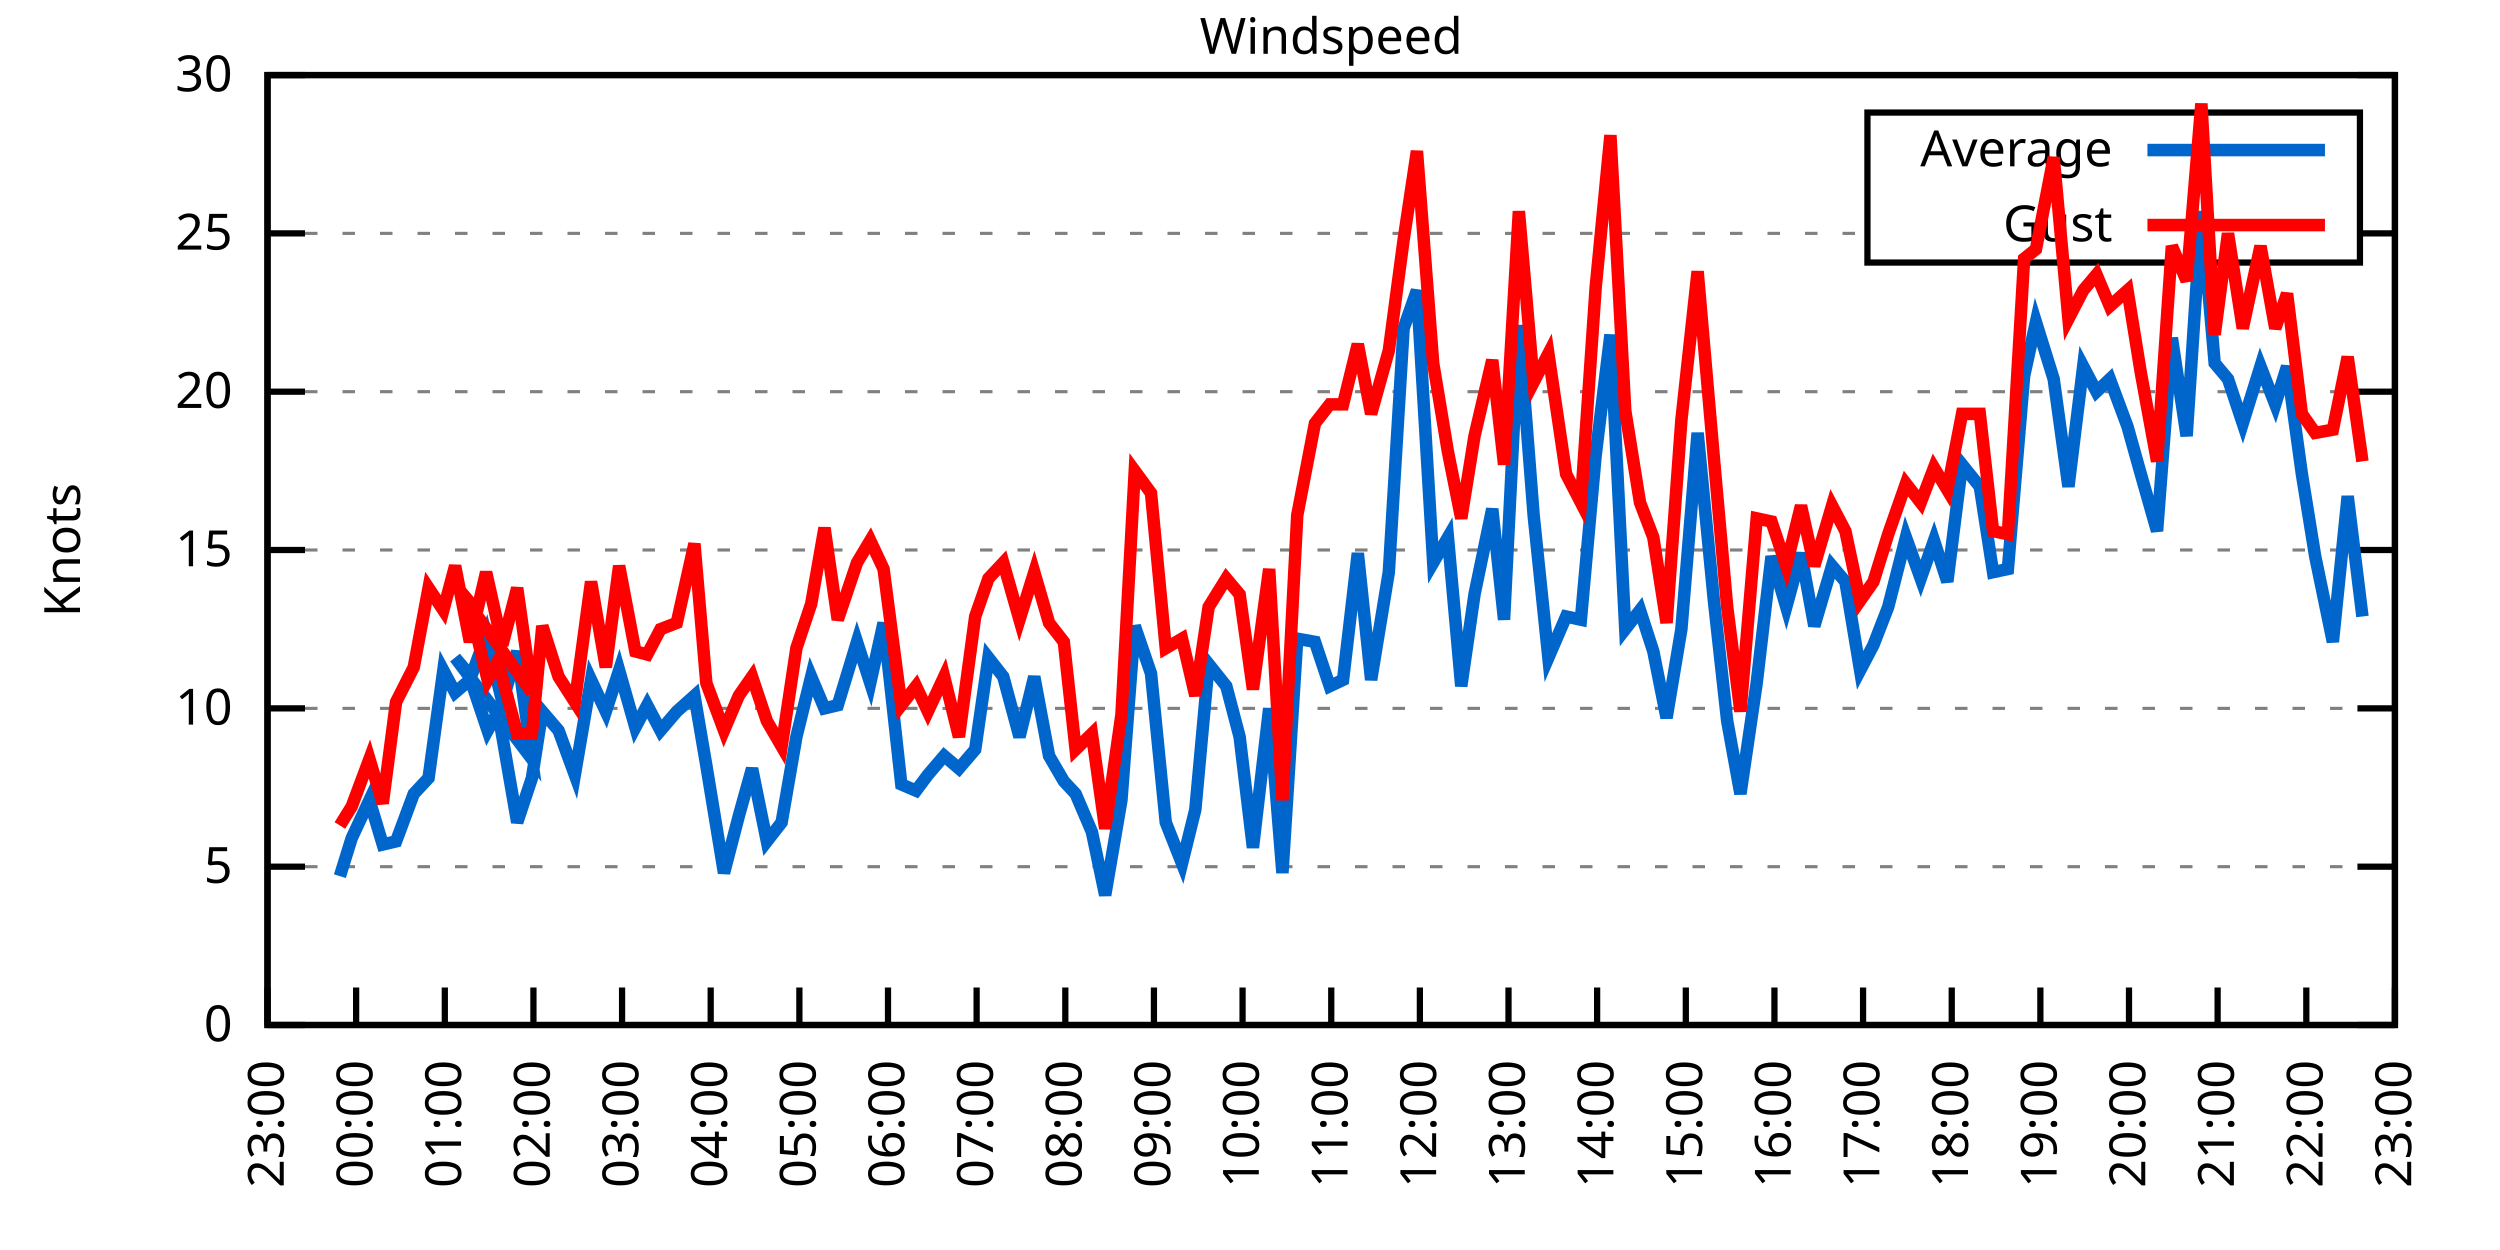
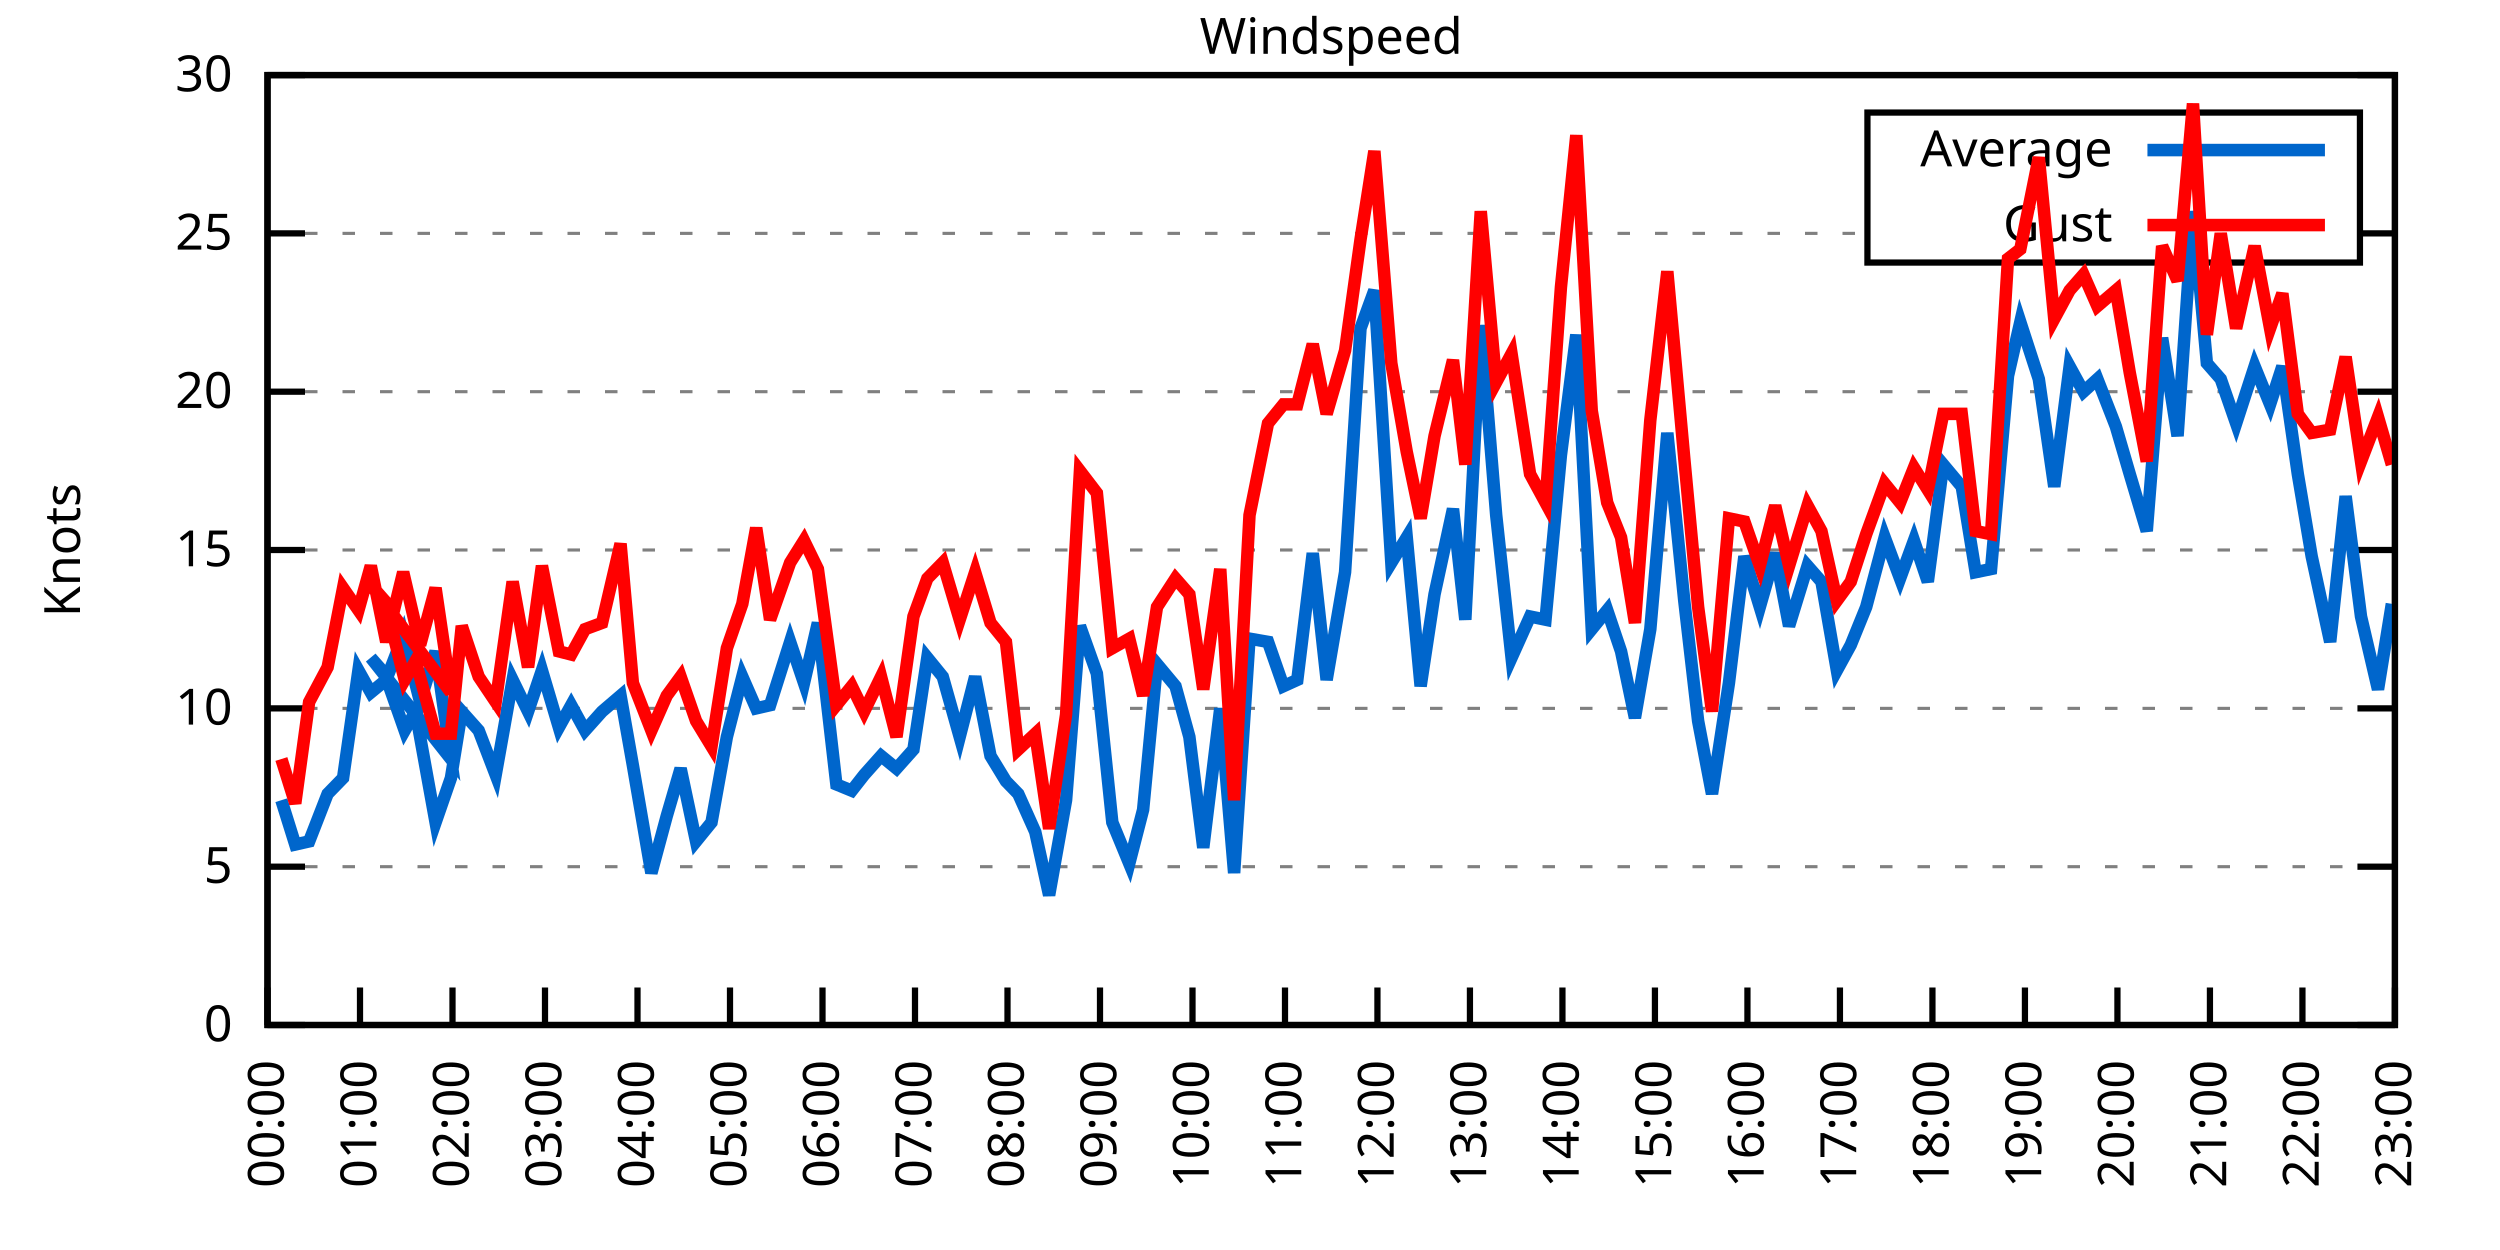
<svg xmlns="http://www.w3.org/2000/svg" xmlns:xlink="http://www.w3.org/1999/xlink" width="400" height="200" viewBox="0 0 400 200">
  <g id="gnuplot_canvas">
    <rect x="0" y="0" width="400" height="200" fill="none" />
    <defs>
      <circle id="gpDot" r="0.5" stroke-width="0.5" stroke="currentColor" />
      <path id="gpPt0" stroke-width="0.333" stroke="currentColor" d="M-1,0 h2 M0,-1 v2" />
      <path id="gpPt1" stroke-width="0.333" stroke="currentColor" d="M-1,-1 L1,1 M1,-1 L-1,1" />
      <path id="gpPt2" stroke-width="0.333" stroke="currentColor" d="M-1,0 L1,0 M0,-1 L0,1 M-1,-1 L1,1 M-1,1 L1,-1" />
      <rect id="gpPt3" stroke-width="0.333" stroke="currentColor" x="-1" y="-1" width="2" height="2" />
      <rect id="gpPt4" stroke-width="0.333" stroke="currentColor" fill="currentColor" x="-1" y="-1" width="2" height="2" />
      <circle id="gpPt5" stroke-width="0.333" stroke="currentColor" cx="0" cy="0" r="1" />
      <use xlink:href="#gpPt5" id="gpPt6" fill="currentColor" stroke="none" />
      <path id="gpPt7" stroke-width="0.333" stroke="currentColor" d="M0,-1.33 L-1.33,0.67 L1.33,0.67 z" />
      <use xlink:href="#gpPt7" id="gpPt8" fill="currentColor" stroke="none" />
      <use xlink:href="#gpPt7" id="gpPt9" stroke="currentColor" transform="rotate(180)" />
      <use xlink:href="#gpPt9" id="gpPt10" fill="currentColor" stroke="none" />
      <use xlink:href="#gpPt3" id="gpPt11" stroke="currentColor" transform="rotate(45)" />
      <use xlink:href="#gpPt11" id="gpPt12" fill="currentColor" stroke="none" />
      <path id="gpPt13" stroke-width="0.333" stroke="currentColor" d="M0,1.330 L1.265,0.411 L0.782,-1.067 L-0.782,-1.076 L-1.265,0.411 z" />
      <use xlink:href="#gpPt13" id="gpPt14" fill="currentColor" stroke="none" />
      <filter id="textbox" filterUnits="objectBoundingBox" x="0" y="0" height="1" width="1">
        <feFlood flood-color="white" flood-opacity="1" result="bgnd" />
        <feComposite in="SourceGraphic" in2="bgnd" operator="atop" />
      </filter>
      <filter id="greybox" filterUnits="objectBoundingBox" x="0" y="0" height="1" width="1">
        <feFlood flood-color="lightgrey" flood-opacity="1" result="grey" />
        <feComposite in="SourceGraphic" in2="grey" operator="atop" />
      </filter>
    </defs>
    <g fill="none" color="white" stroke="currentColor" stroke-width="1.00" stroke-linecap="butt" stroke-linejoin="miter">
</g>
    <g fill="none" color="black" stroke="currentColor" stroke-width="1.00" stroke-linecap="butt" stroke-linejoin="miter">
      <g stroke="none" shape-rendering="crispEdges">
        <polygon fill="rgb(255, 255, 255)" points="42.80,164.00 383.18,164.00 383.18,12.02 42.80,12.02 " />
      </g>
    </g>
    <g fill="none" color="black" stroke="currentColor" stroke-width="1.00" stroke-linecap="butt" stroke-linejoin="miter">
</g>
    <g fill="none" color="black" stroke="black" stroke-width="0.50" stroke-linecap="butt" stroke-linejoin="miter">
</g>
    <g fill="none" color="gray" stroke="currentColor" stroke-width="0.50" stroke-linecap="butt" stroke-linejoin="miter">
      <path stroke="gray" stroke-dasharray="2,4" class="gridline" d="M42.80,164.00 L383.19,164.00  " />
    </g>
    <g fill="none" color="gray" stroke="gray" stroke-width="1.00" stroke-linecap="butt" stroke-linejoin="miter">
</g>
    <g fill="none" color="black" stroke="currentColor" stroke-width="1.00" stroke-linecap="butt" stroke-linejoin="miter">
      <path stroke="black" d="M42.80,164.00 L48.80,164.00 M383.19,164.00 L377.19,164.00  " />
      <g transform="translate(37.20,166.60)" stroke="none" fill="black" font-family="Sans" font-size="8.00" text-anchor="end">
        <text>
          <tspan font-family="Sans"> 0</tspan>
        </text>
      </g>
    </g>
    <g fill="none" color="black" stroke="currentColor" stroke-width="1.00" stroke-linecap="butt" stroke-linejoin="miter">
</g>
    <g fill="none" color="black" stroke="black" stroke-width="0.50" stroke-linecap="butt" stroke-linejoin="miter">
</g>
    <g fill="none" color="gray" stroke="currentColor" stroke-width="0.50" stroke-linecap="butt" stroke-linejoin="miter">
      <path stroke="gray" stroke-dasharray="2,4" class="gridline" d="M42.80,138.67 L383.19,138.67  " />
    </g>
    <g fill="none" color="gray" stroke="gray" stroke-width="1.00" stroke-linecap="butt" stroke-linejoin="miter">
</g>
    <g fill="none" color="black" stroke="currentColor" stroke-width="1.00" stroke-linecap="butt" stroke-linejoin="miter">
      <path stroke="black" d="M42.80,138.67 L48.80,138.67 M383.19,138.67 L377.19,138.67  " />
      <g transform="translate(37.20,141.27)" stroke="none" fill="black" font-family="Sans" font-size="8.00" text-anchor="end">
        <text>
          <tspan font-family="Sans"> 5</tspan>
        </text>
      </g>
    </g>
    <g fill="none" color="black" stroke="currentColor" stroke-width="1.00" stroke-linecap="butt" stroke-linejoin="miter">
</g>
    <g fill="none" color="black" stroke="black" stroke-width="0.50" stroke-linecap="butt" stroke-linejoin="miter">
</g>
    <g fill="none" color="gray" stroke="currentColor" stroke-width="0.50" stroke-linecap="butt" stroke-linejoin="miter">
      <path stroke="gray" stroke-dasharray="2,4" class="gridline" d="M42.80,113.34 L383.19,113.34  " />
    </g>
    <g fill="none" color="gray" stroke="gray" stroke-width="1.00" stroke-linecap="butt" stroke-linejoin="miter">
</g>
    <g fill="none" color="black" stroke="currentColor" stroke-width="1.00" stroke-linecap="butt" stroke-linejoin="miter">
      <path stroke="black" d="M42.80,113.34 L48.80,113.34 M383.19,113.34 L377.19,113.34  " />
      <g transform="translate(37.20,115.94)" stroke="none" fill="black" font-family="Sans" font-size="8.00" text-anchor="end">
        <text>
          <tspan font-family="Sans"> 10</tspan>
        </text>
      </g>
    </g>
    <g fill="none" color="black" stroke="currentColor" stroke-width="1.00" stroke-linecap="butt" stroke-linejoin="miter">
</g>
    <g fill="none" color="black" stroke="black" stroke-width="0.50" stroke-linecap="butt" stroke-linejoin="miter">
</g>
    <g fill="none" color="gray" stroke="currentColor" stroke-width="0.50" stroke-linecap="butt" stroke-linejoin="miter">
      <path stroke="gray" stroke-dasharray="2,4" class="gridline" d="M42.80,88.00 L383.19,88.00  " />
    </g>
    <g fill="none" color="gray" stroke="gray" stroke-width="1.00" stroke-linecap="butt" stroke-linejoin="miter">
</g>
    <g fill="none" color="black" stroke="currentColor" stroke-width="1.00" stroke-linecap="butt" stroke-linejoin="miter">
      <path stroke="black" d="M42.80,88.00 L48.80,88.00 M383.19,88.00 L377.19,88.00  " />
      <g transform="translate(37.20,90.60)" stroke="none" fill="black" font-family="Sans" font-size="8.00" text-anchor="end">
        <text>
          <tspan font-family="Sans"> 15</tspan>
        </text>
      </g>
    </g>
    <g fill="none" color="black" stroke="currentColor" stroke-width="1.00" stroke-linecap="butt" stroke-linejoin="miter">
</g>
    <g fill="none" color="black" stroke="black" stroke-width="0.50" stroke-linecap="butt" stroke-linejoin="miter">
</g>
    <g fill="none" color="gray" stroke="currentColor" stroke-width="0.50" stroke-linecap="butt" stroke-linejoin="miter">
      <path stroke="gray" stroke-dasharray="2,4" class="gridline" d="M42.80,62.67 L383.19,62.67  " />
    </g>
    <g fill="none" color="gray" stroke="gray" stroke-width="1.00" stroke-linecap="butt" stroke-linejoin="miter">
</g>
    <g fill="none" color="black" stroke="currentColor" stroke-width="1.00" stroke-linecap="butt" stroke-linejoin="miter">
      <path stroke="black" d="M42.80,62.67 L48.80,62.67 M383.19,62.67 L377.19,62.67  " />
      <g transform="translate(37.20,65.27)" stroke="none" fill="black" font-family="Sans" font-size="8.00" text-anchor="end">
        <text>
          <tspan font-family="Sans"> 20</tspan>
        </text>
      </g>
    </g>
    <g fill="none" color="black" stroke="currentColor" stroke-width="1.00" stroke-linecap="butt" stroke-linejoin="miter">
</g>
    <g fill="none" color="black" stroke="black" stroke-width="0.50" stroke-linecap="butt" stroke-linejoin="miter">
</g>
    <g fill="none" color="gray" stroke="currentColor" stroke-width="0.50" stroke-linecap="butt" stroke-linejoin="miter">
      <path stroke="gray" stroke-dasharray="2,4" class="gridline" d="M42.80,37.34 L298.79,37.34 M377.59,37.34 L383.19,37.34  " />
    </g>
    <g fill="none" color="gray" stroke="gray" stroke-width="1.00" stroke-linecap="butt" stroke-linejoin="miter">
</g>
    <g fill="none" color="black" stroke="currentColor" stroke-width="1.00" stroke-linecap="butt" stroke-linejoin="miter">
      <path stroke="black" d="M42.80,37.34 L48.80,37.34 M383.19,37.34 L377.19,37.34  " />
      <g transform="translate(37.20,39.94)" stroke="none" fill="black" font-family="Sans" font-size="8.00" text-anchor="end">
        <text>
          <tspan font-family="Sans"> 25</tspan>
        </text>
      </g>
    </g>
    <g fill="none" color="black" stroke="currentColor" stroke-width="1.00" stroke-linecap="butt" stroke-linejoin="miter">
</g>
    <g fill="none" color="black" stroke="black" stroke-width="0.50" stroke-linecap="butt" stroke-linejoin="miter">
</g>
    <g fill="none" color="gray" stroke="currentColor" stroke-width="0.50" stroke-linecap="butt" stroke-linejoin="miter">
      <path stroke="gray" stroke-dasharray="2,4" class="gridline" d="M42.80,12.01 L383.19,12.01  " />
    </g>
    <g fill="none" color="gray" stroke="gray" stroke-width="1.00" stroke-linecap="butt" stroke-linejoin="miter">
</g>
    <g fill="none" color="black" stroke="currentColor" stroke-width="1.00" stroke-linecap="butt" stroke-linejoin="miter">
      <path stroke="black" d="M42.80,12.01 L48.80,12.01 M383.19,12.01 L377.19,12.01  " />
      <g transform="translate(37.20,14.61)" stroke="none" fill="black" font-family="Sans" font-size="8.00" text-anchor="end">
        <text>
          <tspan font-family="Sans"> 30</tspan>
        </text>
      </g>
    </g>
    <g fill="none" color="black" stroke="currentColor" stroke-width="1.00" stroke-linecap="butt" stroke-linejoin="miter">
      <path stroke="black" d="M42.80,164.00 L42.80,158.00  " />
      <g transform="translate(45.40,169.60) rotate(270.00)" stroke="none" fill="black" font-family="Sans" font-size="8.00" text-anchor="end">
        <text>
-           <tspan font-family="Sans">23:00</tspan>
-         </text>
-       </g>
-     </g>
-     <g fill="none" color="black" stroke="currentColor" stroke-width="1.00" stroke-linecap="butt" stroke-linejoin="miter">
-       <path stroke="black" d="M56.98,164.00 L56.98,158.00  " />
-       <g transform="translate(59.58,169.60) rotate(270.00)" stroke="none" fill="black" font-family="Sans" font-size="8.00" text-anchor="end">
-         <text>
          <tspan font-family="Sans">00:00</tspan>
        </text>
      </g>
    </g>
    <g fill="none" color="black" stroke="currentColor" stroke-width="1.00" stroke-linecap="butt" stroke-linejoin="miter">
-       <path stroke="black" d="M71.17,164.00 L71.17,158.00  " />
-       <g transform="translate(73.77,169.60) rotate(270.00)" stroke="none" fill="black" font-family="Sans" font-size="8.00" text-anchor="end">
+       <path stroke="black" d="M57.60,164.00 L57.60,158.00  " />
+       <g transform="translate(60.20,169.60) rotate(270.00)" stroke="none" fill="black" font-family="Sans" font-size="8.00" text-anchor="end">
        <text>
          <tspan font-family="Sans">01:00</tspan>
        </text>
      </g>
    </g>
    <g fill="none" color="black" stroke="currentColor" stroke-width="1.00" stroke-linecap="butt" stroke-linejoin="miter">
-       <path stroke="black" d="M85.35,164.00 L85.35,158.00  " />
-       <g transform="translate(87.95,169.60) rotate(270.00)" stroke="none" fill="black" font-family="Sans" font-size="8.00" text-anchor="end">
+       <path stroke="black" d="M72.40,164.00 L72.40,158.00  " />
+       <g transform="translate(75.00,169.60) rotate(270.00)" stroke="none" fill="black" font-family="Sans" font-size="8.00" text-anchor="end">
        <text>
          <tspan font-family="Sans">02:00</tspan>
        </text>
      </g>
    </g>
    <g fill="none" color="black" stroke="currentColor" stroke-width="1.00" stroke-linecap="butt" stroke-linejoin="miter">
-       <path stroke="black" d="M99.53,164.00 L99.53,158.00  " />
-       <g transform="translate(102.13,169.60) rotate(270.00)" stroke="none" fill="black" font-family="Sans" font-size="8.00" text-anchor="end">
+       <path stroke="black" d="M87.20,164.00 L87.20,158.00  " />
+       <g transform="translate(89.80,169.60) rotate(270.00)" stroke="none" fill="black" font-family="Sans" font-size="8.00" text-anchor="end">
        <text>
          <tspan font-family="Sans">03:00</tspan>
        </text>
      </g>
    </g>
    <g fill="none" color="black" stroke="currentColor" stroke-width="1.00" stroke-linecap="butt" stroke-linejoin="miter">
-       <path stroke="black" d="M113.71,164.00 L113.71,158.00  " />
-       <g transform="translate(116.31,169.60) rotate(270.00)" stroke="none" fill="black" font-family="Sans" font-size="8.00" text-anchor="end">
+       <path stroke="black" d="M102.00,164.00 L102.00,158.00  " />
+       <g transform="translate(104.60,169.60) rotate(270.00)" stroke="none" fill="black" font-family="Sans" font-size="8.00" text-anchor="end">
        <text>
          <tspan font-family="Sans">04:00</tspan>
        </text>
      </g>
    </g>
    <g fill="none" color="black" stroke="currentColor" stroke-width="1.00" stroke-linecap="butt" stroke-linejoin="miter">
-       <path stroke="black" d="M127.90,164.00 L127.90,158.00  " />
-       <g transform="translate(130.50,169.60) rotate(270.00)" stroke="none" fill="black" font-family="Sans" font-size="8.00" text-anchor="end">
+       <path stroke="black" d="M116.80,164.00 L116.80,158.00  " />
+       <g transform="translate(119.40,169.60) rotate(270.00)" stroke="none" fill="black" font-family="Sans" font-size="8.00" text-anchor="end">
        <text>
          <tspan font-family="Sans">05:00</tspan>
        </text>
      </g>
    </g>
    <g fill="none" color="black" stroke="currentColor" stroke-width="1.00" stroke-linecap="butt" stroke-linejoin="miter">
-       <path stroke="black" d="M142.08,164.00 L142.08,158.00  " />
-       <g transform="translate(144.68,169.60) rotate(270.00)" stroke="none" fill="black" font-family="Sans" font-size="8.00" text-anchor="end">
+       <path stroke="black" d="M131.60,164.00 L131.60,158.00  " />
+       <g transform="translate(134.20,169.60) rotate(270.00)" stroke="none" fill="black" font-family="Sans" font-size="8.00" text-anchor="end">
        <text>
          <tspan font-family="Sans">06:00</tspan>
        </text>
      </g>
    </g>
    <g fill="none" color="black" stroke="currentColor" stroke-width="1.00" stroke-linecap="butt" stroke-linejoin="miter">
-       <path stroke="black" d="M156.26,164.00 L156.26,158.00  " />
-       <g transform="translate(158.86,169.60) rotate(270.00)" stroke="none" fill="black" font-family="Sans" font-size="8.00" text-anchor="end">
+       <path stroke="black" d="M146.40,164.00 L146.40,158.00  " />
+       <g transform="translate(149.00,169.60) rotate(270.00)" stroke="none" fill="black" font-family="Sans" font-size="8.00" text-anchor="end">
        <text>
          <tspan font-family="Sans">07:00</tspan>
        </text>
      </g>
    </g>
    <g fill="none" color="black" stroke="currentColor" stroke-width="1.00" stroke-linecap="butt" stroke-linejoin="miter">
-       <path stroke="black" d="M170.45,164.00 L170.45,158.00  " />
-       <g transform="translate(173.05,169.60) rotate(270.00)" stroke="none" fill="black" font-family="Sans" font-size="8.00" text-anchor="end">
+       <path stroke="black" d="M161.20,164.00 L161.20,158.00  " />
+       <g transform="translate(163.80,169.60) rotate(270.00)" stroke="none" fill="black" font-family="Sans" font-size="8.00" text-anchor="end">
        <text>
          <tspan font-family="Sans">08:00</tspan>
        </text>
      </g>
    </g>
    <g fill="none" color="black" stroke="currentColor" stroke-width="1.00" stroke-linecap="butt" stroke-linejoin="miter">
-       <path stroke="black" d="M184.63,164.00 L184.63,158.00  " />
-       <g transform="translate(187.23,169.60) rotate(270.00)" stroke="none" fill="black" font-family="Sans" font-size="8.00" text-anchor="end">
+       <path stroke="black" d="M176.00,164.00 L176.00,158.00  " />
+       <g transform="translate(178.60,169.60) rotate(270.00)" stroke="none" fill="black" font-family="Sans" font-size="8.00" text-anchor="end">
        <text>
          <tspan font-family="Sans">09:00</tspan>
        </text>
      </g>
    </g>
    <g fill="none" color="black" stroke="currentColor" stroke-width="1.00" stroke-linecap="butt" stroke-linejoin="miter">
-       <path stroke="black" d="M198.81,164.00 L198.81,158.00  " />
-       <g transform="translate(201.41,169.60) rotate(270.00)" stroke="none" fill="black" font-family="Sans" font-size="8.00" text-anchor="end">
+       <path stroke="black" d="M190.80,164.00 L190.80,158.00  " />
+       <g transform="translate(193.40,169.60) rotate(270.00)" stroke="none" fill="black" font-family="Sans" font-size="8.00" text-anchor="end">
        <text>
          <tspan font-family="Sans">10:00</tspan>
        </text>
      </g>
    </g>
    <g fill="none" color="black" stroke="currentColor" stroke-width="1.00" stroke-linecap="butt" stroke-linejoin="miter">
-       <path stroke="black" d="M213.00,164.00 L213.00,158.00  " />
-       <g transform="translate(215.60,169.60) rotate(270.00)" stroke="none" fill="black" font-family="Sans" font-size="8.00" text-anchor="end">
+       <path stroke="black" d="M205.60,164.00 L205.60,158.00  " />
+       <g transform="translate(208.20,169.60) rotate(270.00)" stroke="none" fill="black" font-family="Sans" font-size="8.00" text-anchor="end">
        <text>
          <tspan font-family="Sans">11:00</tspan>
        </text>
      </g>
    </g>
    <g fill="none" color="black" stroke="currentColor" stroke-width="1.00" stroke-linecap="butt" stroke-linejoin="miter">
-       <path stroke="black" d="M227.18,164.00 L227.18,158.00  " />
-       <g transform="translate(229.78,169.60) rotate(270.00)" stroke="none" fill="black" font-family="Sans" font-size="8.00" text-anchor="end">
+       <path stroke="black" d="M220.39,164.00 L220.39,158.00  " />
+       <g transform="translate(222.99,169.60) rotate(270.00)" stroke="none" fill="black" font-family="Sans" font-size="8.00" text-anchor="end">
        <text>
          <tspan font-family="Sans">12:00</tspan>
        </text>
      </g>
    </g>
    <g fill="none" color="black" stroke="currentColor" stroke-width="1.00" stroke-linecap="butt" stroke-linejoin="miter">
-       <path stroke="black" d="M241.36,164.00 L241.36,158.00  " />
-       <g transform="translate(243.96,169.60) rotate(270.00)" stroke="none" fill="black" font-family="Sans" font-size="8.00" text-anchor="end">
+       <path stroke="black" d="M235.19,164.00 L235.19,158.00  " />
+       <g transform="translate(237.79,169.60) rotate(270.00)" stroke="none" fill="black" font-family="Sans" font-size="8.00" text-anchor="end">
        <text>
          <tspan font-family="Sans">13:00</tspan>
        </text>
      </g>
    </g>
    <g fill="none" color="black" stroke="currentColor" stroke-width="1.00" stroke-linecap="butt" stroke-linejoin="miter">
-       <path stroke="black" d="M255.54,164.00 L255.54,158.00  " />
-       <g transform="translate(258.14,169.60) rotate(270.00)" stroke="none" fill="black" font-family="Sans" font-size="8.00" text-anchor="end">
+       <path stroke="black" d="M249.99,164.00 L249.99,158.00  " />
+       <g transform="translate(252.59,169.60) rotate(270.00)" stroke="none" fill="black" font-family="Sans" font-size="8.00" text-anchor="end">
        <text>
          <tspan font-family="Sans">14:00</tspan>
        </text>
      </g>
    </g>
    <g fill="none" color="black" stroke="currentColor" stroke-width="1.00" stroke-linecap="butt" stroke-linejoin="miter">
-       <path stroke="black" d="M269.73,164.00 L269.73,158.00  " />
-       <g transform="translate(272.33,169.60) rotate(270.00)" stroke="none" fill="black" font-family="Sans" font-size="8.00" text-anchor="end">
+       <path stroke="black" d="M264.79,164.00 L264.79,158.00  " />
+       <g transform="translate(267.39,169.60) rotate(270.00)" stroke="none" fill="black" font-family="Sans" font-size="8.00" text-anchor="end">
        <text>
          <tspan font-family="Sans">15:00</tspan>
        </text>
      </g>
    </g>
    <g fill="none" color="black" stroke="currentColor" stroke-width="1.00" stroke-linecap="butt" stroke-linejoin="miter">
-       <path stroke="black" d="M283.91,164.00 L283.91,158.00  " />
-       <g transform="translate(286.51,169.60) rotate(270.00)" stroke="none" fill="black" font-family="Sans" font-size="8.00" text-anchor="end">
+       <path stroke="black" d="M279.59,164.00 L279.59,158.00  " />
+       <g transform="translate(282.19,169.60) rotate(270.00)" stroke="none" fill="black" font-family="Sans" font-size="8.00" text-anchor="end">
        <text>
          <tspan font-family="Sans">16:00</tspan>
        </text>
      </g>
    </g>
    <g fill="none" color="black" stroke="currentColor" stroke-width="1.00" stroke-linecap="butt" stroke-linejoin="miter">
-       <path stroke="black" d="M298.09,164.00 L298.09,158.00  " />
-       <g transform="translate(300.69,169.60) rotate(270.00)" stroke="none" fill="black" font-family="Sans" font-size="8.00" text-anchor="end">
+       <path stroke="black" d="M294.39,164.00 L294.39,158.00  " />
+       <g transform="translate(296.99,169.60) rotate(270.00)" stroke="none" fill="black" font-family="Sans" font-size="8.00" text-anchor="end">
        <text>
          <tspan font-family="Sans">17:00</tspan>
        </text>
      </g>
    </g>
    <g fill="none" color="black" stroke="currentColor" stroke-width="1.00" stroke-linecap="butt" stroke-linejoin="miter">
-       <path stroke="black" d="M312.28,164.00 L312.28,158.00  " />
-       <g transform="translate(314.88,169.60) rotate(270.00)" stroke="none" fill="black" font-family="Sans" font-size="8.00" text-anchor="end">
+       <path stroke="black" d="M309.19,164.00 L309.19,158.00  " />
+       <g transform="translate(311.79,169.60) rotate(270.00)" stroke="none" fill="black" font-family="Sans" font-size="8.00" text-anchor="end">
        <text>
          <tspan font-family="Sans">18:00</tspan>
        </text>
      </g>
    </g>
    <g fill="none" color="black" stroke="currentColor" stroke-width="1.00" stroke-linecap="butt" stroke-linejoin="miter">
-       <path stroke="black" d="M326.46,164.00 L326.46,158.00  " />
-       <g transform="translate(329.06,169.60) rotate(270.00)" stroke="none" fill="black" font-family="Sans" font-size="8.00" text-anchor="end">
+       <path stroke="black" d="M323.99,164.00 L323.99,158.00  " />
+       <g transform="translate(326.59,169.60) rotate(270.00)" stroke="none" fill="black" font-family="Sans" font-size="8.00" text-anchor="end">
        <text>
          <tspan font-family="Sans">19:00</tspan>
        </text>
      </g>
    </g>
    <g fill="none" color="black" stroke="currentColor" stroke-width="1.00" stroke-linecap="butt" stroke-linejoin="miter">
-       <path stroke="black" d="M340.64,164.00 L340.64,158.00  " />
-       <g transform="translate(343.24,169.60) rotate(270.00)" stroke="none" fill="black" font-family="Sans" font-size="8.00" text-anchor="end">
+       <path stroke="black" d="M338.79,164.00 L338.79,158.00  " />
+       <g transform="translate(341.39,169.60) rotate(270.00)" stroke="none" fill="black" font-family="Sans" font-size="8.00" text-anchor="end">
        <text>
          <tspan font-family="Sans">20:00</tspan>
        </text>
      </g>
    </g>
    <g fill="none" color="black" stroke="currentColor" stroke-width="1.00" stroke-linecap="butt" stroke-linejoin="miter">
-       <path stroke="black" d="M354.82,164.00 L354.82,158.00  " />
-       <g transform="translate(357.42,169.60) rotate(270.00)" stroke="none" fill="black" font-family="Sans" font-size="8.00" text-anchor="end">
+       <path stroke="black" d="M353.59,164.00 L353.59,158.00  " />
+       <g transform="translate(356.19,169.60) rotate(270.00)" stroke="none" fill="black" font-family="Sans" font-size="8.00" text-anchor="end">
        <text>
          <tspan font-family="Sans">21:00</tspan>
        </text>
      </g>
    </g>
    <g fill="none" color="black" stroke="currentColor" stroke-width="1.00" stroke-linecap="butt" stroke-linejoin="miter">
-       <path stroke="black" d="M369.01,164.00 L369.01,158.00  " />
-       <g transform="translate(371.61,169.60) rotate(270.00)" stroke="none" fill="black" font-family="Sans" font-size="8.00" text-anchor="end">
+       <path stroke="black" d="M368.39,164.00 L368.39,158.00  " />
+       <g transform="translate(370.99,169.60) rotate(270.00)" stroke="none" fill="black" font-family="Sans" font-size="8.00" text-anchor="end">
        <text>
          <tspan font-family="Sans">22:00</tspan>
        </text>
      </g>
    </g>
    <g fill="none" color="black" stroke="currentColor" stroke-width="1.00" stroke-linecap="butt" stroke-linejoin="miter">
      <path stroke="black" d="M383.19,164.00 L383.19,158.00  " />
      <g transform="translate(385.79,169.60) rotate(270.00)" stroke="none" fill="black" font-family="Sans" font-size="8.00" text-anchor="end">
        <text>
          <tspan font-family="Sans">23:00</tspan>
        </text>
      </g>
    </g>
    <g fill="none" color="black" stroke="currentColor" stroke-width="1.00" stroke-linecap="butt" stroke-linejoin="miter">
</g>
    <g fill="none" color="black" stroke="currentColor" stroke-width="1.00" stroke-linecap="butt" stroke-linejoin="miter">
      <path stroke="black" d="M42.80,12.01 L42.80,164.00 L383.19,164.00 L383.19,12.01 L42.80,12.01 Z  " />
    </g>
    <g fill="none" color="black" stroke="currentColor" stroke-width="1.00" stroke-linecap="butt" stroke-linejoin="miter">
</g>
    <g fill="none" color="black" stroke="currentColor" stroke-width="1.00" stroke-linecap="butt" stroke-linejoin="miter">
      <path stroke="black" d="M298.79,42.01 L298.79,18.01 L377.59,18.01 L377.59,42.01 L298.79,42.01 Z  " />
    </g>
    <g id="Windspeed_plot_1">
      <g fill="none" color="white" stroke="black" stroke-width="2.00" stroke-linecap="butt" stroke-linejoin="miter">
</g>
      <g fill="none" color="black" stroke="currentColor" stroke-width="2.00" stroke-linecap="butt" stroke-linejoin="miter">
        <g transform="translate(337.99,26.61)" stroke="none" fill="black" font-family="Sans" font-size="8.00" text-anchor="end">
          <text>
            <tspan font-family="Sans">Average</tspan>
          </text>
        </g>
      </g>
      <g fill="none" color="black" stroke="currentColor" stroke-width="2.00" stroke-linecap="butt" stroke-linejoin="miter">
-         <path stroke="rgb(  0, 102, 204)" d="M343.59,24.01 L371.99,24.01 M54.38,140.19 L56.27,134.11 L59.11,128.03 L61.24,135.12 L63.37,134.62 L66.20,127.02   L68.57,124.48 L70.93,107.26 L72.82,110.80 L75.18,108.78 L77.78,101.68 L80.38,112.32 L82.75,104.22 L85.11,121.44   L72.82,105.23 L74.95,107.76 L78.02,116.88 L79.68,113.84 L82.75,131.58 L85.11,124.48 L86.77,113.84 L89.37,116.88   L91.97,123.98 L94.57,108.78 L96.93,113.84 L99.06,107.26 L101.66,116.38 L103.55,112.83 L105.68,116.88 L108.28,113.84   L111.11,111.31 L113.01,122.46 L115.84,139.68 L118.21,130.56 L120.33,122.96 L122.70,134.62 L125.06,131.58 L127.42,117.90   L129.79,108.27 L131.92,113.34 L134.04,112.83 L137.12,102.70 L139.24,109.28 L141.37,99.66 L144.21,125.50 L146.57,126.51   L148.46,123.98 L151.06,120.94 L153.43,122.96 L156.03,119.92 L158.15,105.23 L160.52,108.27 L163.12,117.90 L165.48,108.27   L167.85,120.94 L170.21,124.99 L172.10,127.02 L174.70,133.10 L176.83,143.23 L179.43,128.03 L181.56,100.16 L184.16,107.76   L186.52,131.58 L189.12,138.16 L191.25,129.55 L193.38,106.24 L196.21,109.79 L198.34,117.90 L200.47,135.63 L203.07,113.34   L205.19,139.68 L207.56,102.19 L210.39,102.70 L212.76,109.79 L214.89,108.78 L217.25,88.51 L219.38,108.78 L222.21,91.55   L224.58,52.54 L226.71,46.46 L229.31,90.03 L231.67,85.98 L233.80,109.79 L235.92,95.10 L238.76,81.42 L240.65,99.15   L243.02,52.03 L245.38,82.43 L247.74,105.23 L250.58,98.64 L252.94,99.15 L255.31,72.81 L257.67,53.55 L260.04,100.67   L262.40,97.63 L264.53,104.22 L266.65,114.86 L269.02,100.67 L271.62,69.26 L274.22,96.11 L276.35,115.36 L278.47,127.02   L281.07,109.28 L283.44,89.02 L285.80,97.12 L288.16,88.51 L290.29,100.16 L293.13,90.54 L295.26,93.07 L297.62,107.26   L299.75,103.20 L302.11,97.12 L304.95,85.98 L307.31,92.56 L309.44,86.49 L311.57,93.07 L313.93,74.33 L316.77,77.87   L318.89,91.55 L321.26,91.04 L323.86,60.14 L325.75,51.53 L328.59,60.65 L330.95,77.87 L333.31,58.62 L335.44,62.67   L337.57,60.65 L340.40,68.25 L342.53,75.85 L345.13,84.97 L347.50,54.06 L349.86,69.77 L352.22,33.80 L354.35,58.11   L356.48,60.65 L358.84,67.74 L361.68,58.62 L364.04,64.70 L365.93,58.62 L368.30,75.85 L370.43,89.02 L373.26,102.70   L375.63,79.39 L377.99,98.64  " />
+         <path stroke="rgb(  0, 102, 204)" d="M343.59,24.01 L371.99,24.01 M45.02,128.03 L47.24,135.12 L49.46,134.62 L52.42,127.02 L54.89,124.48 L57.35,107.26   L59.33,110.80 L61.79,108.78 L64.51,101.68 L67.22,112.32 L69.69,104.22 L72.15,121.44 L59.33,105.23 L61.55,107.76   L64.75,116.88 L66.48,113.84 L69.69,131.58 L72.15,124.48 L73.88,113.84 L76.59,116.88 L79.31,123.98 L82.02,108.78   L84.49,113.84 L86.71,107.26 L89.42,116.38 L91.39,112.83 L93.61,116.88 L96.33,113.84 L99.29,111.31 L101.26,122.46   L104.22,139.68 L106.68,130.56 L108.90,122.96 L111.37,134.62 L113.84,131.58 L116.30,117.90 L118.77,108.27 L120.99,113.34   L123.21,112.83 L126.42,102.70 L128.64,109.28 L130.86,99.66 L133.82,125.50 L136.28,126.51 L138.26,123.98 L140.97,120.94   L143.44,122.96 L146.15,119.92 L148.37,105.23 L150.84,108.27 L153.55,117.90 L156.02,108.27 L158.48,120.94 L160.95,124.99   L162.92,127.02 L165.64,133.10 L167.86,143.23 L170.57,128.03 L172.79,100.16 L175.50,107.76 L177.97,131.58 L180.68,138.16   L182.90,129.55 L185.12,106.24 L188.08,109.79 L190.30,117.90 L192.52,135.63 L195.24,113.34 L197.46,139.68 L199.92,102.19   L202.88,102.70 L205.35,109.79 L207.57,108.78 L210.04,88.51 L212.26,108.78 L215.21,91.55 L217.68,52.54 L219.90,46.46   L222.61,90.03 L225.08,85.98 L227.30,109.79 L229.52,95.10 L232.48,81.42 L234.45,99.15 L236.92,52.03 L239.39,82.43   L241.85,105.23 L244.81,98.64 L247.28,99.15 L249.75,72.81 L252.21,53.55 L254.68,100.67 L257.15,97.63 L259.37,104.22   L261.59,114.86 L264.05,100.67 L266.77,69.26 L269.48,96.11 L271.70,115.36 L273.92,127.02 L276.63,109.28 L279.10,89.02   L281.57,97.12 L284.03,88.51 L286.25,100.16 L289.21,90.54 L291.43,93.07 L293.90,107.26 L296.12,103.20 L298.59,97.12   L301.55,85.98 L304.01,92.56 L306.23,86.49 L308.45,93.07 L310.92,74.33 L313.88,77.87 L316.10,91.55 L318.57,91.04   L321.28,60.14 L323.25,51.53 L326.21,60.65 L328.68,77.87 L331.14,58.62 L333.36,62.67 L335.58,60.65 L338.54,68.25   L340.76,75.85 L343.48,84.97 L345.94,54.06 L348.41,69.77 L350.88,33.80 L353.10,58.11 L355.32,60.65 L357.78,67.74   L360.74,58.62 L363.21,64.70 L365.18,58.62 L367.65,75.85 L369.87,89.02 L372.83,102.70 L375.30,79.39 L377.76,98.64   L380.48,110.30 L382.70,96.62  " />
      </g>
    </g>
    <g id="Windspeed_plot_2">
      <g fill="none" color="black" stroke="currentColor" stroke-width="2.00" stroke-linecap="butt" stroke-linejoin="miter">
        <g transform="translate(337.99,38.61)" stroke="none" fill="black" font-family="Sans" font-size="8.00" text-anchor="end">
          <text>
            <tspan font-family="Sans">Gust</tspan>
          </text>
        </g>
      </g>
      <g fill="none" color="black" stroke="currentColor" stroke-width="2.00" stroke-linecap="butt" stroke-linejoin="miter">
-         <path stroke="rgb(255,   0,   0)" d="M343.59,36.01 L371.99,36.01 M54.38,132.08 L56.27,129.04 L59.11,121.44 L61.24,128.54 L63.37,112.32 L66.20,106.75   L68.57,94.08 L70.93,97.63 L72.82,90.54 L75.18,102.70 L77.78,91.55 L80.38,103.20 L82.75,94.08 L85.11,110.80   L72.82,93.58 L74.95,96.11 L78.02,108.78 L79.68,105.74 L82.75,117.39 L85.11,117.39 L86.77,100.16 L89.37,108.27   L91.97,112.32 L94.57,93.07 L96.93,106.75 L99.06,90.54 L101.66,104.22 L103.55,104.72 L105.68,100.67 L108.28,99.66   L111.11,86.99 L113.01,109.28 L115.84,116.88 L118.21,111.31 L120.33,108.27 L122.70,115.36 L125.06,119.42 L127.42,103.71   L129.79,96.62 L131.92,84.46 L134.04,99.15 L137.12,90.03 L139.24,86.49 L141.37,91.04 L144.21,112.83 L146.57,109.79   L148.46,113.84 L151.06,108.27 L153.43,117.90 L156.03,98.64 L158.15,92.56 L160.52,90.03 L163.12,99.15 L165.48,91.55   L167.85,99.66 L170.21,102.70 L172.10,119.92 L174.70,117.39 L176.83,132.59 L179.43,114.35 L181.56,75.34 L184.16,78.89   L186.52,103.71 L189.12,102.19 L191.25,111.31 L193.38,97.12 L196.21,92.56 L198.34,95.10 L200.47,110.30 L203.07,91.04   L205.19,128.03 L207.56,82.43 L210.39,67.74 L212.76,64.70 L214.89,64.70 L217.25,55.07 L219.38,66.22 L222.21,56.09   L224.58,38.35 L226.71,24.17 L229.31,58.11 L231.67,72.30 L233.80,82.94 L235.92,69.77 L238.76,57.61 L240.65,74.33   L243.02,33.80 L245.38,61.15 L247.74,56.59 L250.58,75.85 L252.94,80.41 L255.31,45.95 L257.67,21.64 L260.04,65.71   L262.40,80.41 L264.53,85.98 L266.65,99.66 L269.02,67.23 L271.62,43.42 L274.22,73.31 L276.35,97.12 L278.47,113.84   L281.07,82.94 L283.44,83.45 L285.80,90.54 L288.16,80.91 L290.29,90.54 L293.13,80.91 L295.26,84.97 L297.62,96.11   L299.75,93.07 L302.11,85.47 L304.95,77.37 L307.31,80.41 L309.44,74.83 L311.57,78.38 L313.93,66.22 L316.77,66.22   L318.89,84.97 L321.26,85.47 L323.86,41.39 L325.75,39.87 L328.59,25.18 L330.95,51.02 L333.31,46.46 L335.44,43.93   L337.57,48.99 L340.40,46.46 L342.53,59.63 L345.13,73.82 L347.50,39.37 L349.86,44.94 L352.22,16.57 L354.35,53.55   L356.48,37.34 L358.84,52.54 L361.68,39.37 L364.04,52.54 L365.93,46.97 L368.30,66.22 L370.43,69.26 L373.26,68.75   L375.63,57.10 L377.99,73.82  " />
+         <path stroke="rgb(255,   0,   0)" d="M343.59,36.01 L371.99,36.01 M45.02,121.44 L47.24,128.54 L49.46,112.32 L52.42,106.75 L54.89,94.08 L57.35,97.63   L59.33,90.54 L61.79,102.70 L64.51,91.55 L67.22,103.20 L69.69,94.08 L72.15,110.80 L59.33,93.58 L61.55,96.11   L64.75,108.78 L66.48,105.74 L69.69,117.39 L72.15,117.39 L73.88,100.16 L76.59,108.27 L79.31,112.32 L82.02,93.07   L84.49,106.75 L86.71,90.54 L89.42,104.22 L91.39,104.72 L93.61,100.67 L96.33,99.66 L99.29,86.99 L101.26,109.28   L104.22,116.88 L106.68,111.31 L108.90,108.27 L111.37,115.36 L113.84,119.42 L116.30,103.71 L118.77,96.62 L120.99,84.46   L123.21,99.15 L126.42,90.03 L128.64,86.49 L130.86,91.04 L133.82,112.83 L136.28,109.79 L138.26,113.84 L140.97,108.27   L143.44,117.90 L146.15,98.64 L148.37,92.56 L150.84,90.03 L153.55,99.15 L156.02,91.55 L158.48,99.66 L160.95,102.70   L162.92,119.92 L165.64,117.39 L167.86,132.59 L170.57,114.35 L172.79,75.34 L175.50,78.89 L177.97,103.71 L180.68,102.19   L182.90,111.31 L185.12,97.12 L188.08,92.56 L190.30,95.10 L192.52,110.30 L195.24,91.04 L197.46,128.03 L199.92,82.43   L202.88,67.74 L205.35,64.70 L207.57,64.70 L210.04,55.07 L212.26,66.22 L215.21,56.09 L217.68,38.35 L219.90,24.17   L222.61,58.11 L225.08,72.30 L227.30,82.94 L229.52,69.77 L232.48,57.61 L234.45,74.33 L236.92,33.80 L239.39,61.15   L241.85,56.59 L244.81,75.85 L247.28,80.41 L249.75,45.95 L252.21,21.64 L254.68,65.71 L257.15,80.41 L259.37,85.98   L261.59,99.66 L264.05,67.23 L266.77,43.42 L269.48,73.31 L271.70,97.12 L273.92,113.84 L276.63,82.94 L279.10,83.45   L281.57,90.54 L284.03,80.91 L286.25,90.54 L289.21,80.91 L291.43,84.97 L293.90,96.11 L296.12,93.07 L298.59,85.47   L301.55,77.37 L304.01,80.41 L306.23,74.83 L308.45,78.38 L310.92,66.22 L313.88,66.22 L316.10,84.97 L318.57,85.47   L321.28,41.39 L323.25,39.87 L326.21,25.18 L328.68,51.02 L331.14,46.46 L333.36,43.93 L335.58,48.99 L338.54,46.46   L340.76,59.63 L343.48,73.82 L345.94,39.37 L348.41,44.94 L350.88,16.57 L353.10,53.55 L355.32,37.34 L357.78,52.54   L360.74,39.37 L363.21,52.54 L365.18,46.97 L367.65,66.22 L369.87,69.26 L372.83,68.75 L375.30,57.10 L377.76,73.82   L380.48,66.73 L382.70,74.33  " />
      </g>
    </g>
    <g fill="none" color="black" stroke="currentColor" stroke-width="2.00" stroke-linecap="butt" stroke-linejoin="miter">
</g>
    <g fill="none" color="black" stroke="black" stroke-width="1.00" stroke-linecap="butt" stroke-linejoin="miter">
</g>
    <g fill="none" color="black" stroke="currentColor" stroke-width="1.00" stroke-linecap="butt" stroke-linejoin="miter">
      <path stroke="black" d="M42.80,12.01 L42.80,164.00 L383.19,164.00 L383.19,12.01 L42.80,12.01 Z  " />
      <g transform="translate(12.80,88.01) rotate(270.00)" stroke="none" fill="black" font-family="Sans" font-size="8.00" text-anchor="middle">
        <text>
          <tspan font-family="Sans">Knots</tspan>
        </text>
      </g>
    </g>
    <g fill="none" color="black" stroke="currentColor" stroke-width="1.00" stroke-linecap="butt" stroke-linejoin="miter">
</g>
    <g fill="none" color="black" stroke="currentColor" stroke-width="1.00" stroke-linecap="butt" stroke-linejoin="miter">
      <g transform="translate(212.99,8.61)" stroke="none" fill="black" font-family="Sans" font-size="8.00" text-anchor="middle">
        <text>
          <tspan font-family="Sans">Windspeed</tspan>
        </text>
      </g>
    </g>
    <g fill="none" color="black" stroke="currentColor" stroke-width="1.00" stroke-linecap="butt" stroke-linejoin="miter">
</g>
  </g>
</svg>
